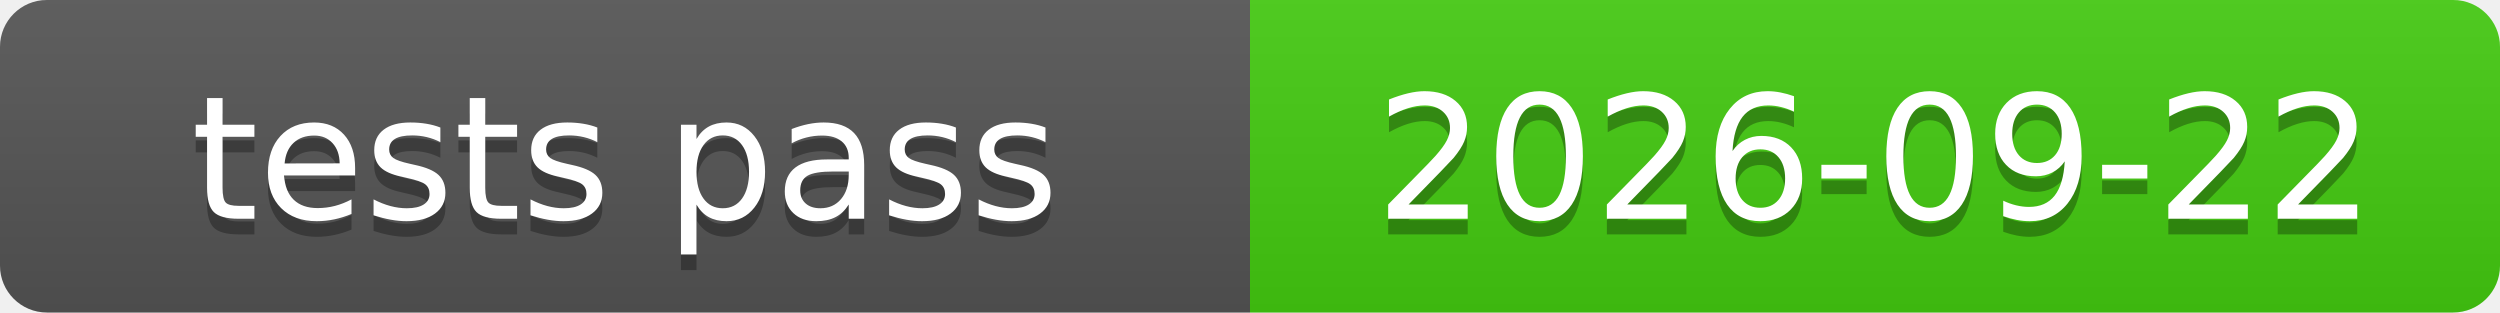
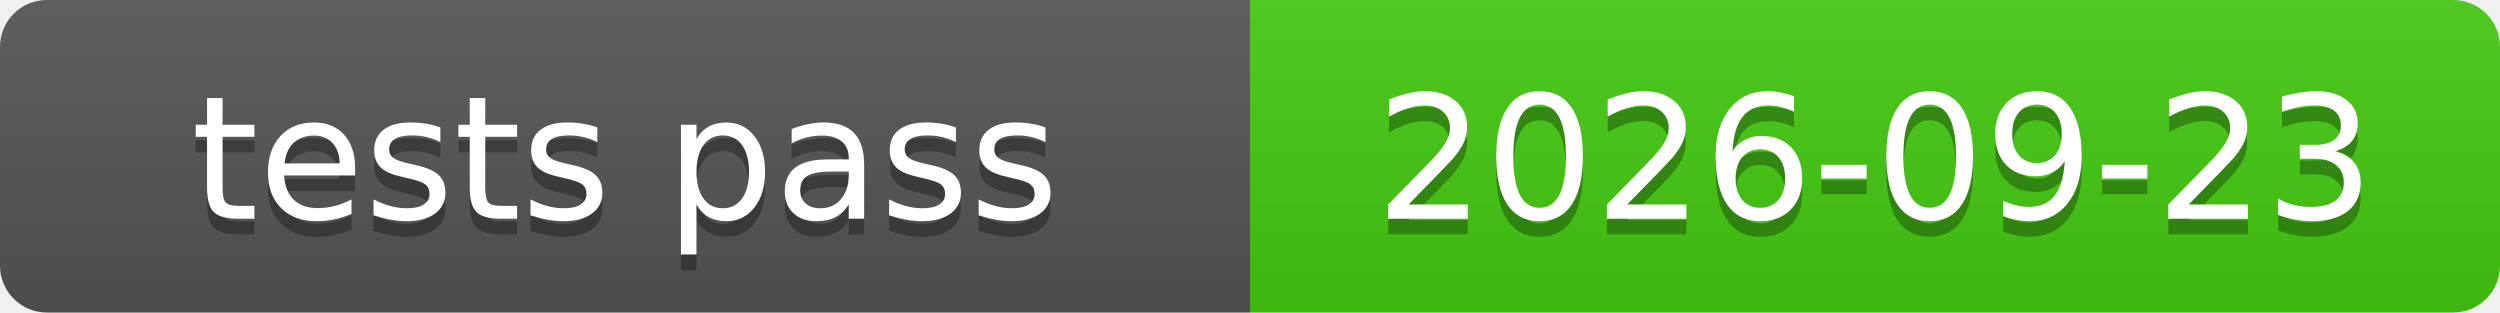
<svg xmlns="http://www.w3.org/2000/svg" xmlns:xlink="http://www.w3.org/1999/xlink" width="160" height="20" role="img">
-   <a target="_blank" xlink:href="https://github.com/symbolic-labs-pub/freedom-that-lasts/commit/cf018f843160e31cf71a4507951549390404d1d2">
+   <a target="_blank" xlink:href="https://github.com/symbolic-labs-pub/freedom-that-lasts/commit/98dccb9798251573da275faba87a2320ef0aada0">
    <linearGradient id="s" x2="0" y2="100%">
      <stop offset="0" stop-color="#bbb" stop-opacity=".1" />
      <stop offset="1" stop-opacity=".1" />
    </linearGradient>
    <clipPath id="r">
      <rect width="160" height="20" rx="3" fill="#fff" />
    </clipPath>
    <g clip-path="url(#r)">
      <rect width="80" height="20" fill="#555" />
      <rect x="80" width="80" height="20" fill="#4c1" />
      <rect width="160" height="20" fill="url(#s)" />
    </g>
    <g fill="#fff" text-anchor="middle" font-family="Verdana,Geneva,DejaVu Sans,sans-serif" text-rendering="geometricPrecision" font-size="110">
      <text aria-hidden="true" x="400.0" y="150" fill="#010101" fill-opacity=".3" transform="scale(.1)" textLength="700">tests pass</text>
      <text x="400.0" y="140" transform="scale(.1)" fill="#fff" textLength="700">tests pass</text>
-       <text aria-hidden="true" x="1200.0" y="150" fill="#010101" fill-opacity=".3" transform="scale(.1)" textLength="700">2026-09-22</text>
-       <text x="1200.0" y="140" transform="scale(.1)" fill="#fff" textLength="700">2026-09-22</text>
+       <text aria-hidden="true" x="1200.0" y="150" fill="#010101" fill-opacity=".3" transform="scale(.1)" textLength="700">2026-09-23</text>
+       <text x="1200.0" y="140" transform="scale(.1)" fill="#fff" textLength="700">2026-09-23</text>
    </g>
  </a>
</svg>
